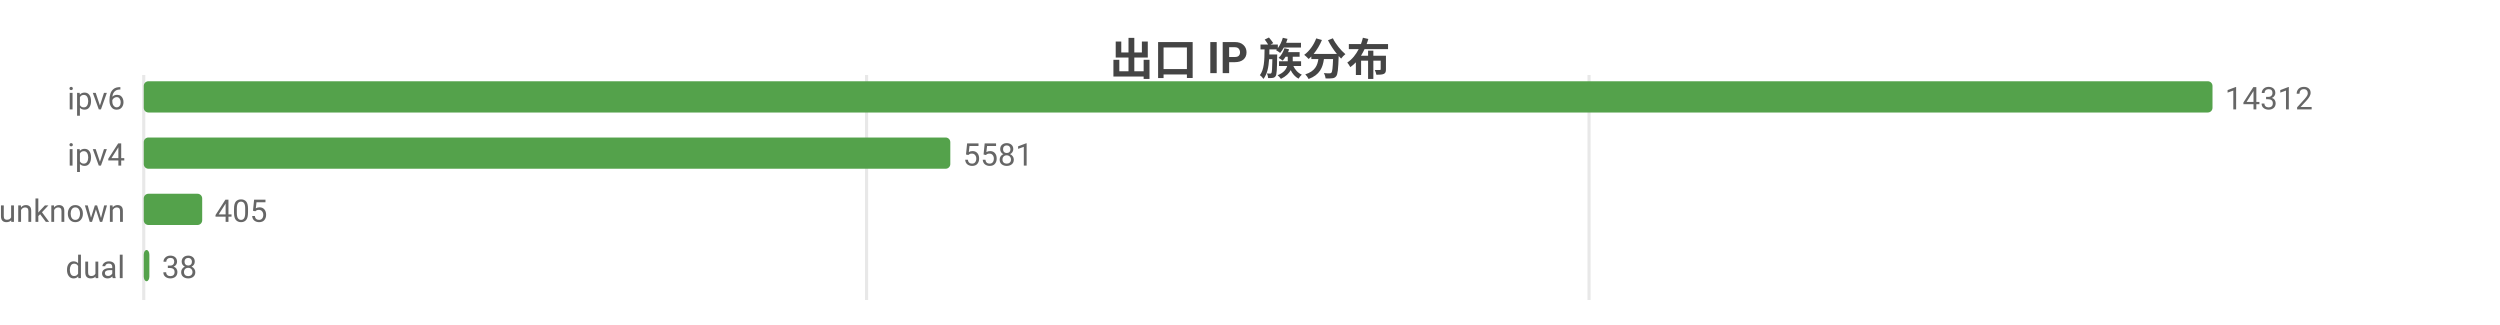
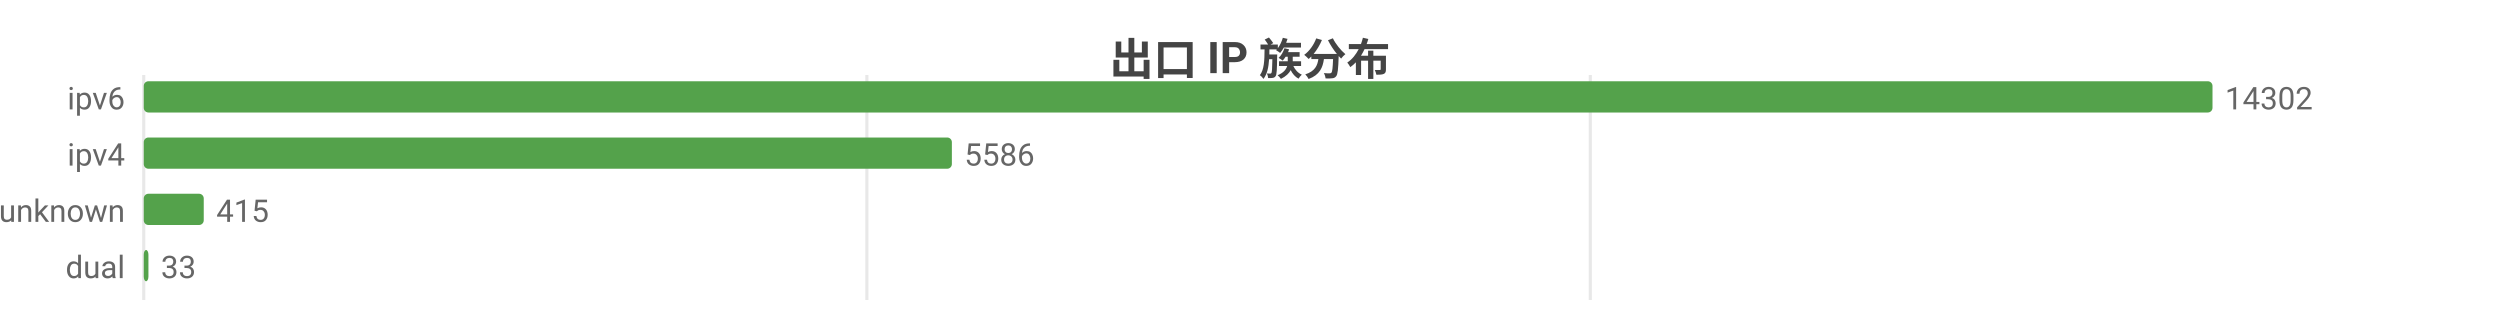
<svg xmlns="http://www.w3.org/2000/svg" width="800" height="104" viewBox="0 0 800 104">
  <rect width="800" height="104" fill="#ffffff" />
  <style>text{font-family:system-ui,-apple-system,'Segoe UI',Roboto,'PingFang SC','Microsoft YaHei','Noto Sans CJK SC',sans-serif}.g{stroke:#e8e8e8;stroke-width:1}.a{stroke:#999;stroke-width:1}.t{font-size:10px;fill:#666}.m{font-size:10px;text-anchor:middle;fill:#666}.e{font-size:10px;text-anchor:end;fill:#666}.l{font-size:11px;fill:#333}.tt{font-size:14px;font-weight:600;text-anchor:middle;fill:#444}.em{font-size:13px;text-anchor:middle;fill:#999}</style>
  <text class="tt" x="400.0" y="24">出口 IP 族分布</text>
  <line class="g" x1="46" y1="24" x2="46" y2="96" />
-   <line class="g" x1="277.3" y1="24" x2="277.3" y2="96" />
-   <line class="g" x1="508.5" y1="24" x2="508.5" y2="96" />
+   <line class="g" x1="277.4" y1="24" x2="277.4" y2="96" />
+   <line class="g" x1="508.9" y1="24" x2="508.9" y2="96" />
  <text class="e" x="40" y="35">ipv6</text>
  <rect x="46" y="26" width="662" height="10" fill="#54a24b" rx="1.5" />
-   <text class="t" x="712" y="35">14312</text>
+   <text class="t" x="712" y="35">14302</text>
  <text class="e" x="40" y="53">ipv4</text>
-   <rect x="46" y="44" width="258.1" height="10" fill="#54a24b" rx="1.5" />
-   <text class="t" x="308.1" y="53">5581</text>
+   <rect x="46" y="44" width="258.6" height="10" fill="#54a24b" rx="1.5" />
+   <text class="t" x="308.6" y="53">5586</text>
  <text class="e" x="40" y="71">unknown</text>
-   <rect x="46" y="62" width="18.7" height="10" fill="#54a24b" rx="1.5" />
-   <text class="t" x="68.7" y="71">405</text>
+   <rect x="46" y="62" width="19.2" height="10" fill="#54a24b" rx="1.5" />
+   <text class="t" x="69.2" y="71">415</text>
  <text class="e" x="40" y="89">dual</text>
-   <rect x="46" y="80" width="1.8" height="10" fill="#54a24b" rx="1.5" />
-   <text class="t" x="51.8" y="89">38</text>
+   <rect x="46" y="80" width="1.5" height="10" fill="#54a24b" rx="1.5" />
+   <text class="t" x="51.5" y="89">33</text>
</svg>
